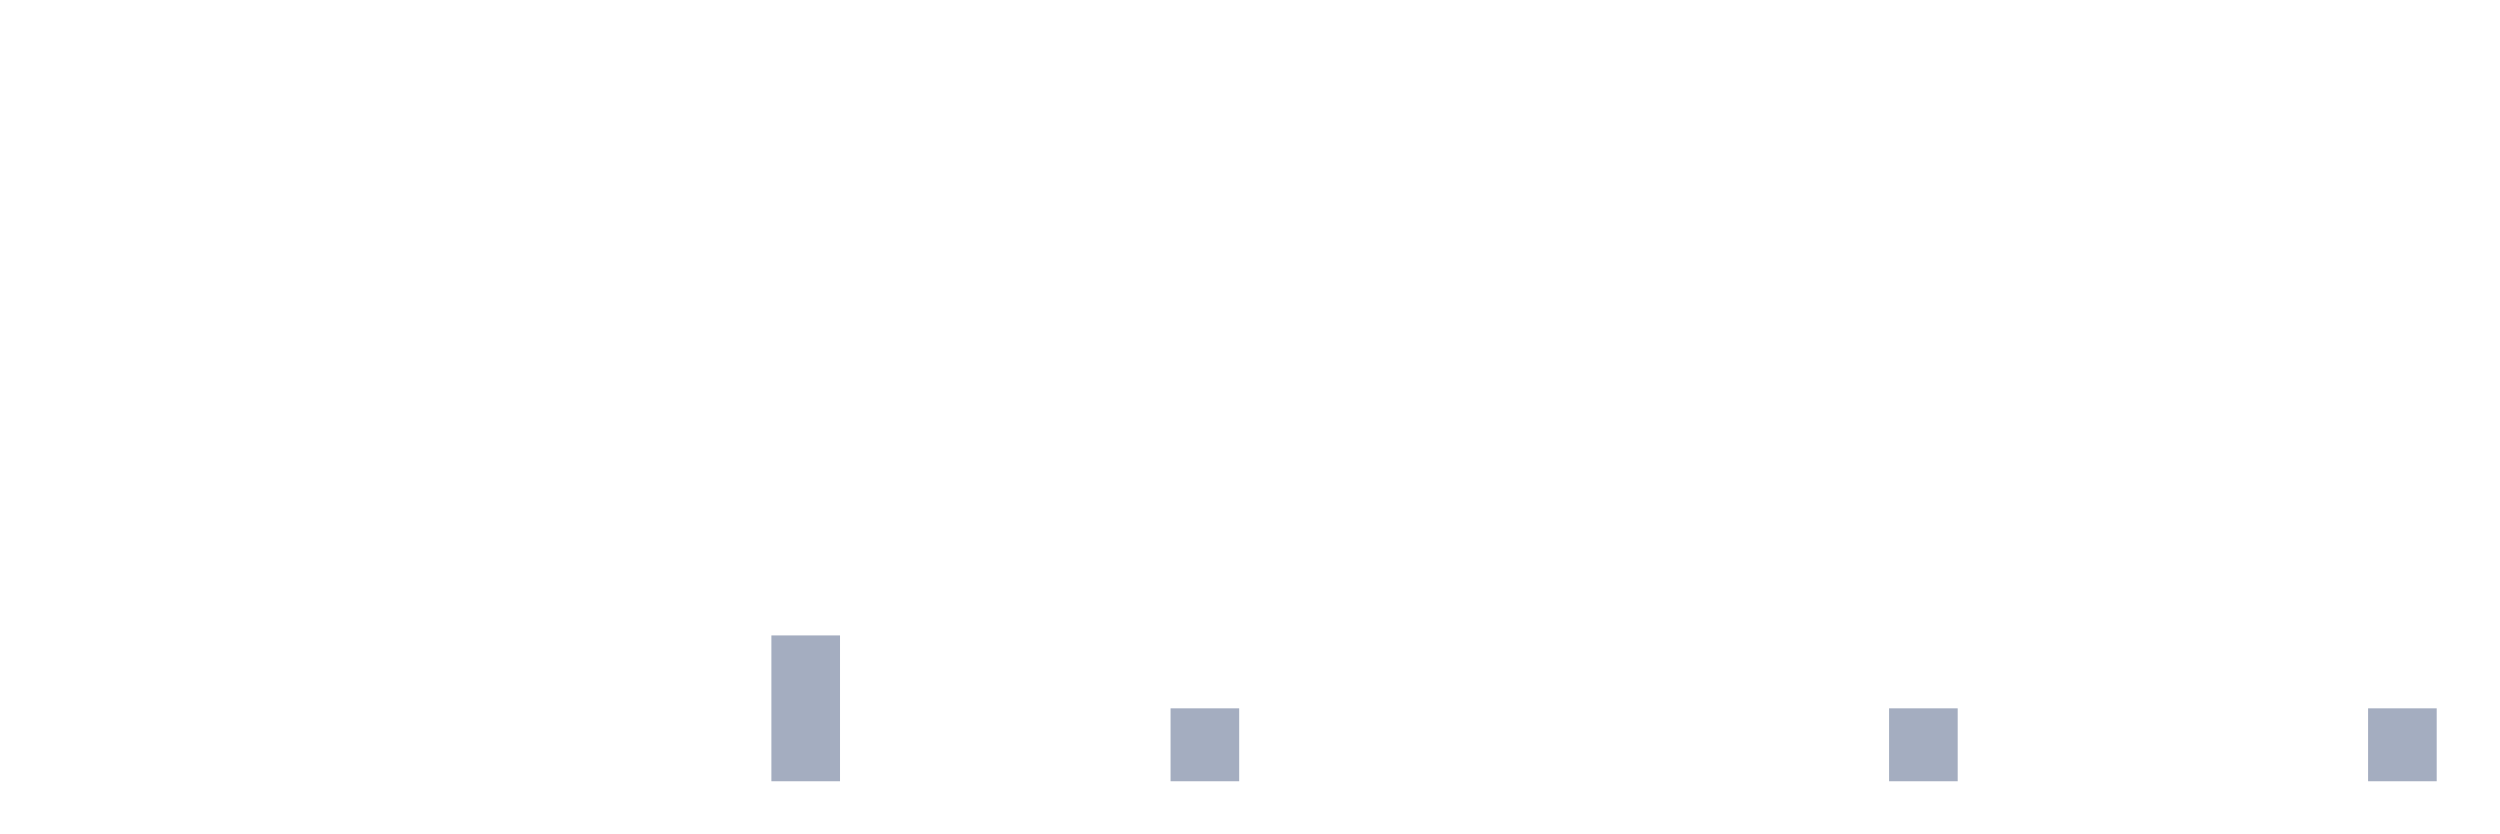
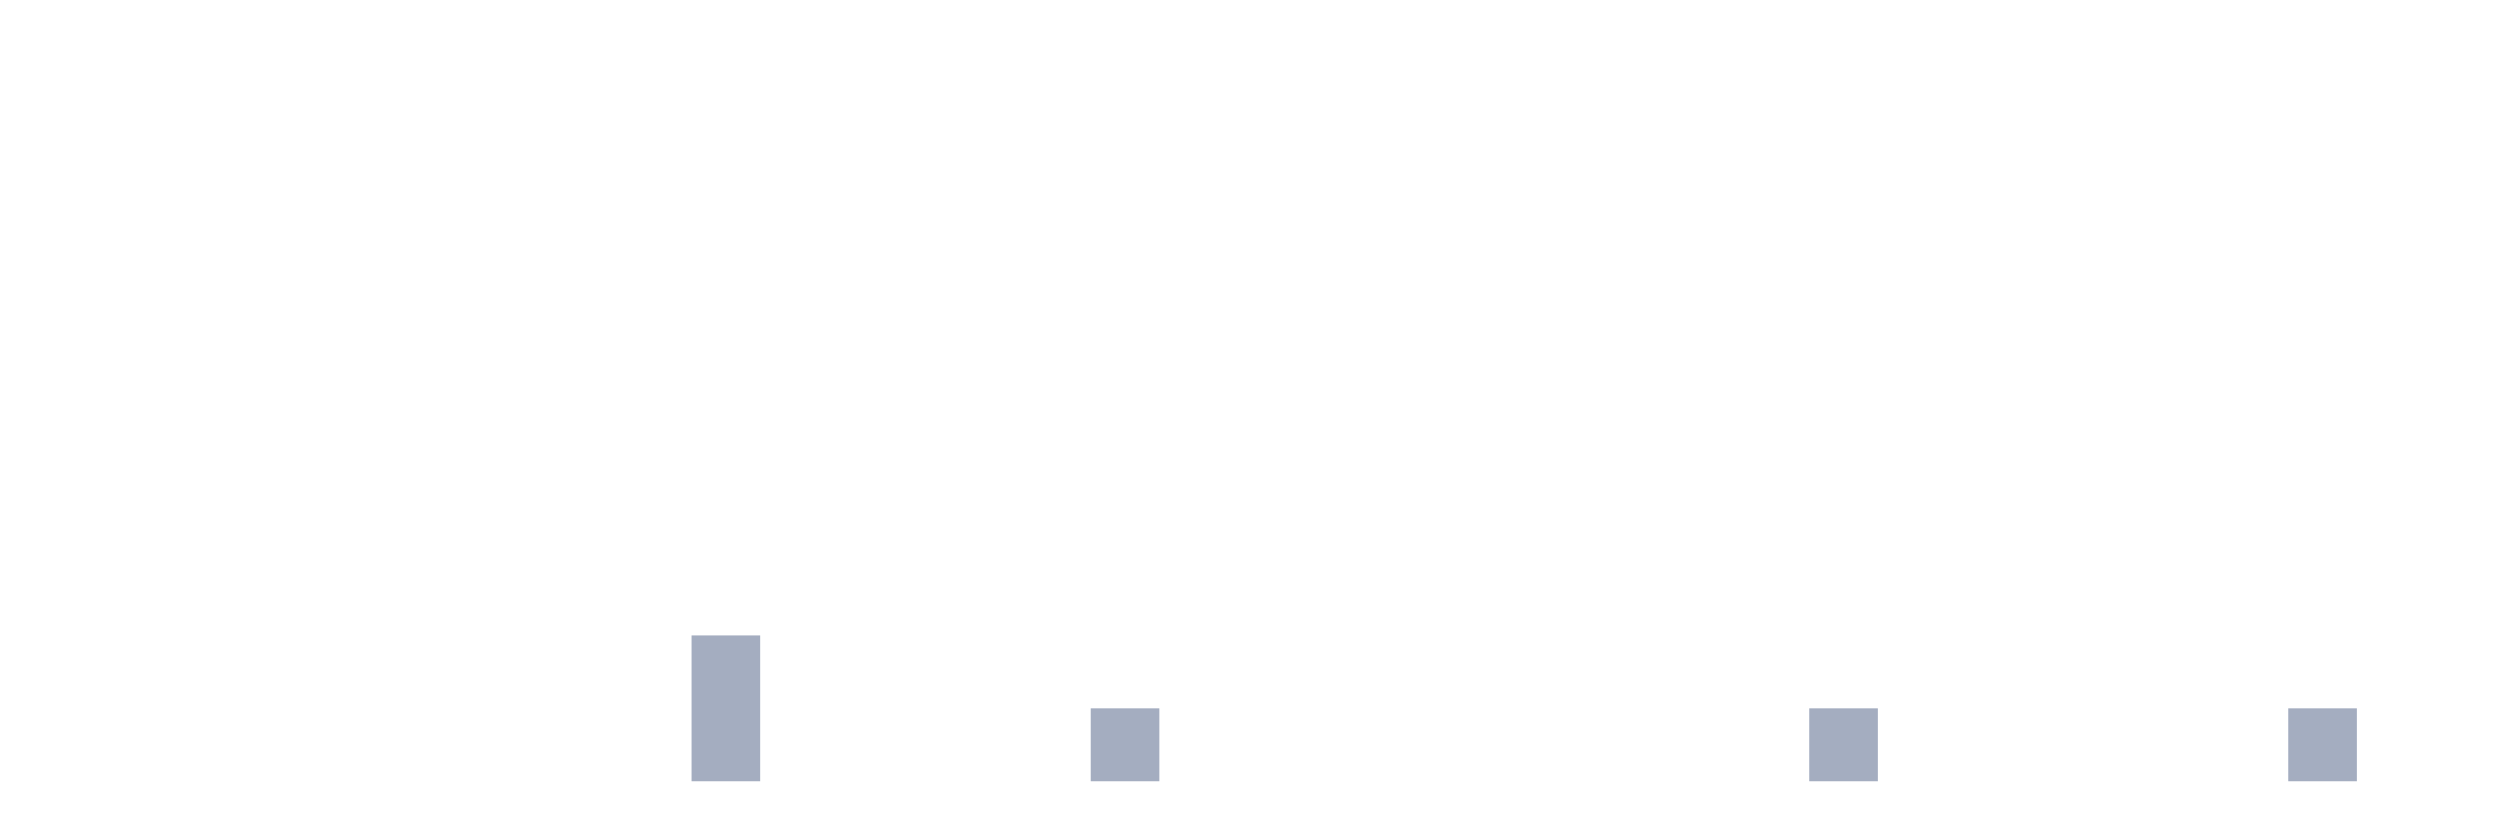
<svg xmlns="http://www.w3.org/2000/svg" viewBox="0 0 480 160">
  <g transform="translate(10,10)">
    <rect class="bar" x="0.153" width="13.175" y="140" height="0" fill="rgb(164,173,192)" />
    <rect class="bar" x="15.482" width="13.175" y="140" height="0" fill="rgb(164,173,192)" />
    <rect class="bar" x="30.81" width="13.175" y="140" height="0" fill="rgb(164,173,192)" />
    <rect class="bar" x="46.138" width="13.175" y="140" height="0" fill="rgb(164,173,192)" />
    <rect class="bar" x="61.466" width="13.175" y="140" height="0" fill="rgb(164,173,192)" />
    <rect class="bar" x="76.794" width="13.175" y="140" height="0" fill="rgb(164,173,192)" />
    <rect class="bar" x="92.123" width="13.175" y="140" height="0" fill="rgb(164,173,192)" />
    <rect class="bar" x="107.451" width="13.175" y="140" height="0" fill="rgb(164,173,192)" />
-     <rect class="bar" x="122.779" width="13.175" y="140" height="0" fill="rgb(164,173,192)" />
-     <rect class="bar" x="138.107" width="13.175" y="112" height="28" fill="rgb(164,173,192)" />
+     <rect class="bar" x="122.779" width="13.175" y="112" height="28" fill="rgb(164,173,192)" />
+     <rect class="bar" x="138.107" width="13.175" y="140" height="0" fill="rgb(164,173,192)" />
    <rect class="bar" x="153.436" width="13.175" y="140" height="0" fill="rgb(164,173,192)" />
    <rect class="bar" x="168.764" width="13.175" y="140" height="0" fill="rgb(164,173,192)" />
    <rect class="bar" x="184.092" width="13.175" y="140" height="0" fill="rgb(164,173,192)" />
-     <rect class="bar" x="199.42" width="13.175" y="140" height="0" fill="rgb(164,173,192)" />
-     <rect class="bar" x="214.748" width="13.175" y="126" height="14" fill="rgb(164,173,192)" />
+     <rect class="bar" x="199.42" width="13.175" y="126" height="14" fill="rgb(164,173,192)" />
+     <rect class="bar" x="214.748" width="13.175" y="140" height="0" fill="rgb(164,173,192)" />
    <rect class="bar" x="230.077" width="13.175" y="140" height="0" fill="rgb(164,173,192)" />
    <rect class="bar" x="245.405" width="13.175" y="140" height="0" fill="rgb(164,173,192)" />
    <rect class="bar" x="260.733" width="13.175" y="140" height="0" fill="rgb(164,173,192)" />
    <rect class="bar" x="276.061" width="13.175" y="140" height="0" fill="rgb(164,173,192)" />
    <rect class="bar" x="291.39" width="13.175" y="140" height="0" fill="rgb(164,173,192)" />
    <rect class="bar" x="306.718" width="13.175" y="140" height="0" fill="rgb(164,173,192)" />
    <rect class="bar" x="322.046" width="13.175" y="140" height="0" fill="rgb(164,173,192)" />
-     <rect class="bar" x="337.374" width="13.175" y="140" height="0" fill="rgb(164,173,192)" />
-     <rect class="bar" x="352.702" width="13.175" y="126" height="14" fill="rgb(164,173,192)" />
+     <rect class="bar" x="337.374" width="13.175" y="126" height="14" fill="rgb(164,173,192)" />
+     <rect class="bar" x="352.702" width="13.175" y="140" height="0" fill="rgb(164,173,192)" />
    <rect class="bar" x="368.031" width="13.175" y="140" height="0" fill="rgb(164,173,192)" />
    <rect class="bar" x="383.359" width="13.175" y="140" height="0" fill="rgb(164,173,192)" />
    <rect class="bar" x="398.687" width="13.175" y="140" height="0" fill="rgb(164,173,192)" />
    <rect class="bar" x="414.015" width="13.175" y="140" height="0" fill="rgb(164,173,192)" />
-     <rect class="bar" x="429.344" width="13.175" y="140" height="0" fill="rgb(164,173,192)" />
-     <rect class="bar" x="444.672" width="13.175" y="126" height="14" fill="rgb(164,173,192)" />
+     <rect class="bar" x="429.344" width="13.175" y="126" height="14" fill="rgb(164,173,192)" />
+     <rect class="bar" x="444.672" width="13.175" y="140" height="0" fill="rgb(164,173,192)" />
  </g>
</svg>
